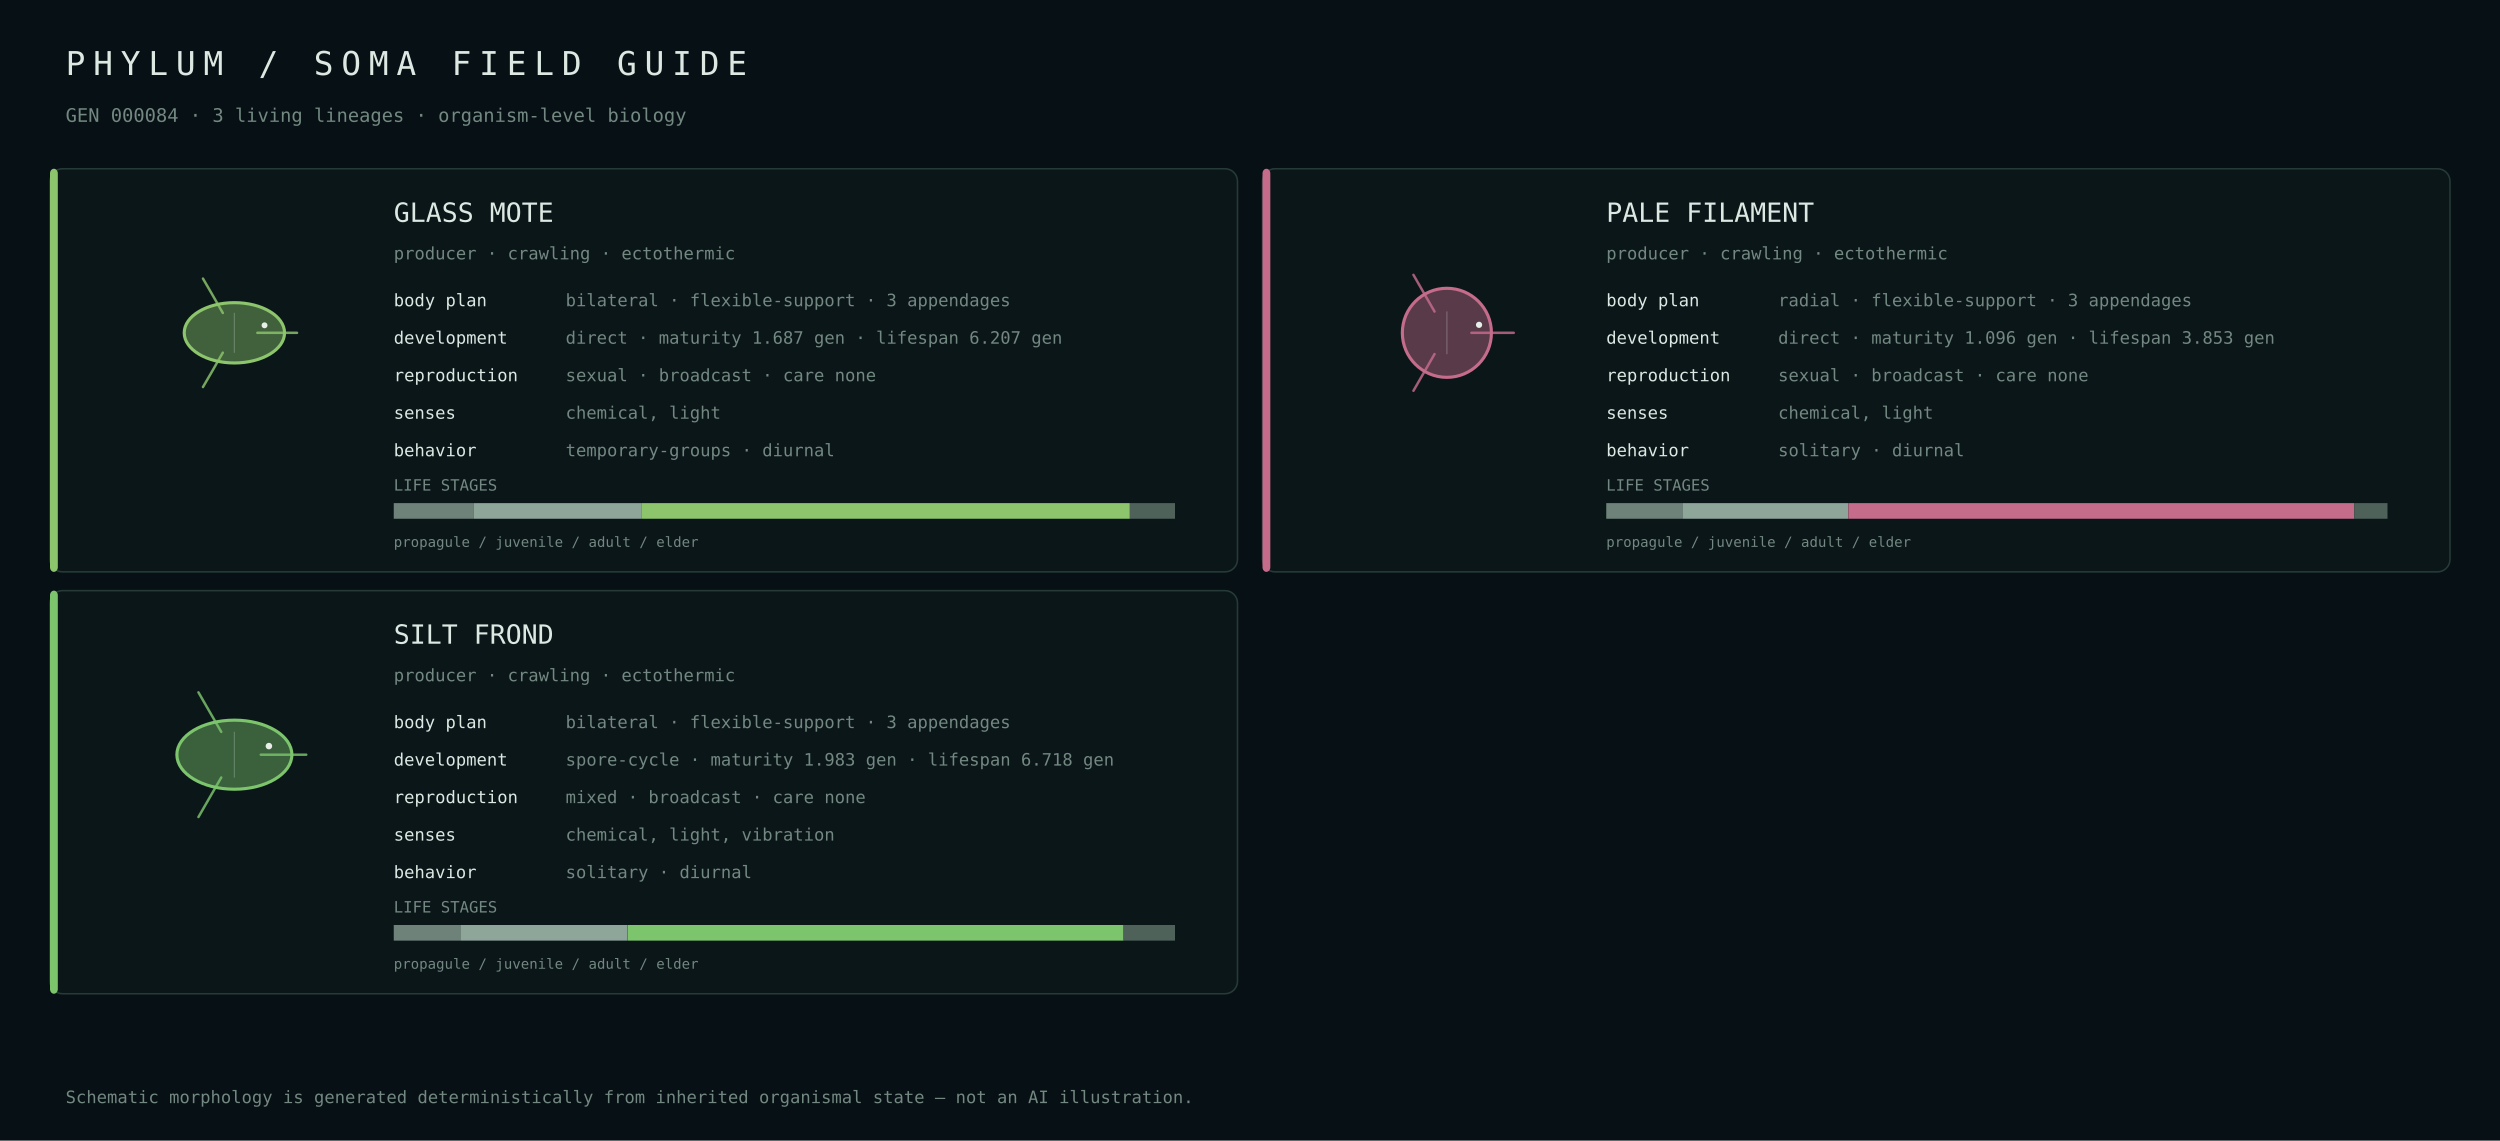
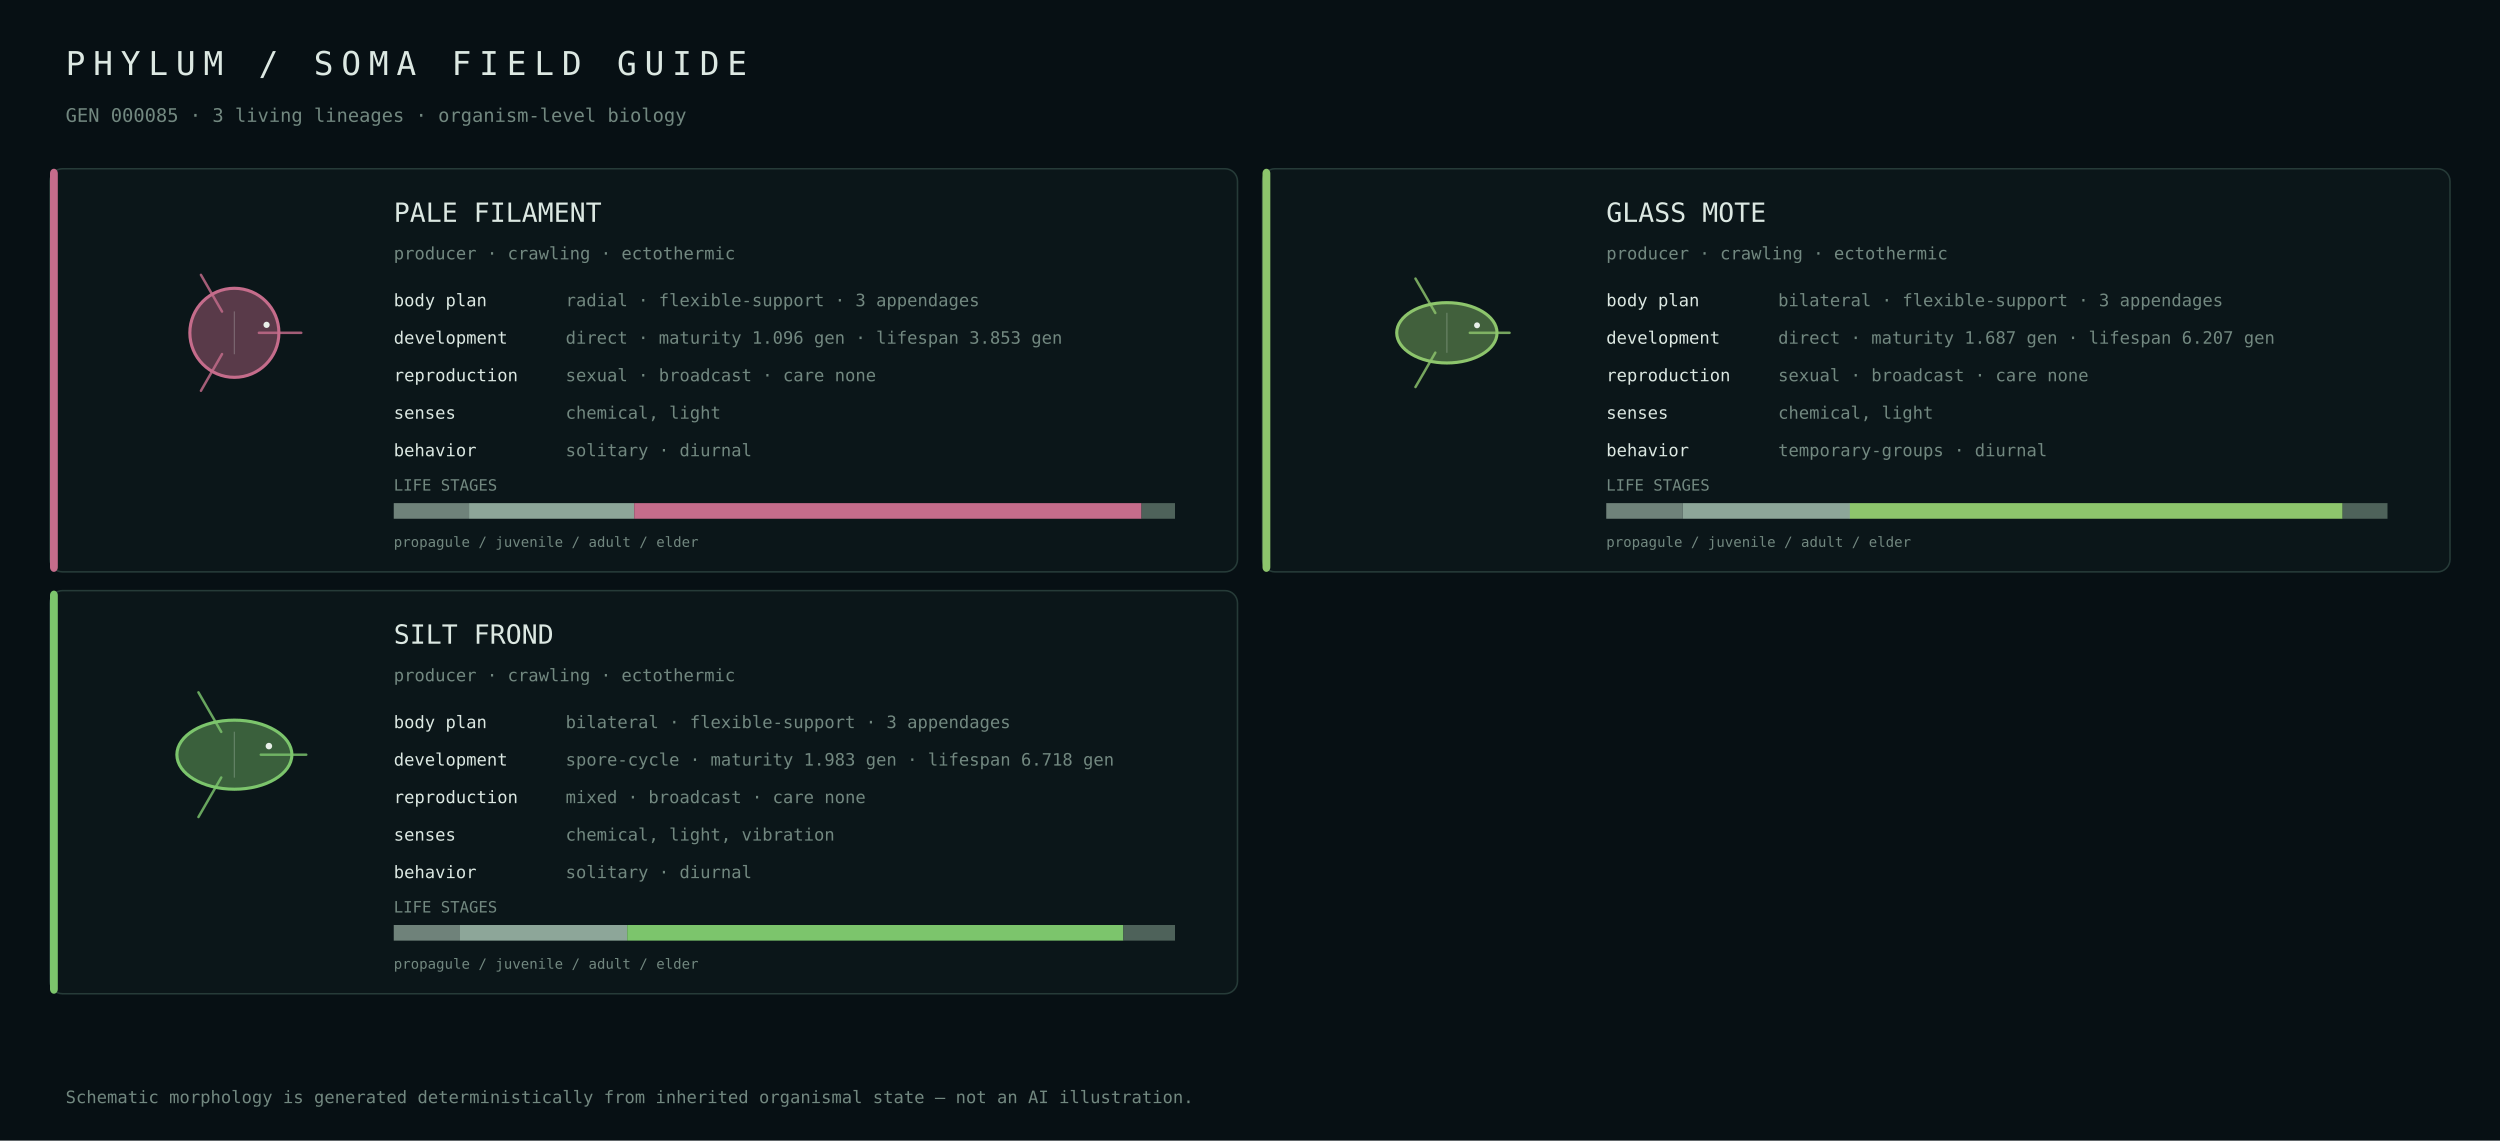
<svg xmlns="http://www.w3.org/2000/svg" width="1600" height="730" viewBox="0 0 1600 730">
  <rect width="100%" height="100%" fill="#071014" />
  <style>text{font-family:ui-monospace,SFMono-Regular,Menlo,Consolas,monospace;fill:#dce8e2}.muted{fill:#728880}</style>
  <text x="42" y="48" font-size="21" letter-spacing="5">PHYLUM / SOMA FIELD GUIDE</text>
-   <text x="42" y="78" font-size="12" class="muted">GEN 000084 · 3 living lineages · organism-level biology</text>
+   <text x="42" y="78" font-size="12" class="muted">GEN 000085 · 3 living lineages · organism-level biology</text>
  <rect x="32" y="108" width="760" height="258" rx="8" fill="#0b1619" stroke="#263b38" />
-   <rect x="32" y="108" width="5" height="258" rx="3" fill="#8dc56c" />
+   <rect x="32" y="108" width="5" height="258" rx="3" fill="#c56c8b" />
  <g transform="translate(150.0,213.0)">
+     <circle cx="0" cy="0" r="28.5" fill="#c56c8b" fill-opacity=".42" stroke="#c56c8b" stroke-width="2" />
+     <path d="M15.7,0.0 Q33.4,0.0 42.8,0.0" fill="none" stroke="#c56c8b" stroke-width="1.6" stroke-linecap="round" opacity=".82" />
+     <path d="M-7.9,13.6 Q-16.7,28.9 -21.4,37.1" fill="none" stroke="#c56c8b" stroke-width="1.6" stroke-linecap="round" opacity=".82" />
+     <path d="M-7.9,-13.6 Q-16.7,-28.9 -21.4,-37.1" fill="none" stroke="#c56c8b" stroke-width="1.6" stroke-linecap="round" opacity=".82" />
+     <line x1="0.0" y1="-13.7" x2="0.0" y2="13.7" stroke="#d9e4df" stroke-opacity=".25" stroke-width=".8" />
+     <circle cx="20.6" cy="-5.1" r="2.0" fill="#e8efe9" />
+   </g>
+   <text x="252" y="142" font-size="17">PALE FILAMENT</text>
+   <text x="252" y="166" font-size="11" class="muted">producer · crawling · ectothermic</text>
+   <text x="252" y="196" font-size="11">body plan</text>
+   <text x="362" y="196" font-size="11" class="muted">radial · flexible-support · 3 appendages</text>
+   <text x="252" y="220" font-size="11">development</text>
+   <text x="362" y="220" font-size="11" class="muted">direct · maturity 1.096 gen · lifespan 3.853 gen</text>
+   <text x="252" y="244" font-size="11">reproduction</text>
+   <text x="362" y="244" font-size="11" class="muted">sexual · broadcast · care none</text>
+   <text x="252" y="268" font-size="11">senses</text>
+   <text x="362" y="268" font-size="11" class="muted">chemical, light</text>
+   <text x="252" y="292" font-size="11">behavior</text>
+   <text x="362" y="292" font-size="11" class="muted">solitary · diurnal</text>
+   <text x="252" y="314" font-size="10" class="muted">LIFE STAGES</text>
+   <rect x="252.0" y="322" width="48.2" height="10" fill="#6f827a" />
+   <rect x="300.2" y="322" width="105.7" height="10" fill="#8da699" />
+   <rect x="405.9" y="322" width="324.7" height="10" fill="#c56c8b" />
+   <rect x="730.6" y="322" width="21.4" height="10" fill="#4e625a" />
+   <text x="252" y="350" font-size="9" class="muted">propagule / juvenile / adult / elder</text>
+   <rect x="808" y="108" width="760" height="258" rx="8" fill="#0b1619" stroke="#263b38" />
+   <rect x="808" y="108" width="5" height="258" rx="3" fill="#8dc56c" />
+   <g transform="translate(926.0,213.0)">
    <ellipse cx="0" cy="0" rx="32.1" ry="19.3" fill="#8dc56c" fill-opacity=".42" stroke="#8dc56c" stroke-width="2" />
    <path d="M14.7,0.0 Q31.3,0.0 40.1,0.0" fill="none" stroke="#8dc56c" stroke-width="1.6" stroke-linecap="round" opacity=".82" />
    <path d="M-7.4,12.7 Q-15.6,27.1 -20.1,34.7" fill="none" stroke="#8dc56c" stroke-width="1.6" stroke-linecap="round" opacity=".82" />
    <path d="M-7.4,-12.7 Q-15.6,-27.1 -20.1,-34.7" fill="none" stroke="#8dc56c" stroke-width="1.6" stroke-linecap="round" opacity=".82" />
    <line x1="0.0" y1="-12.8" x2="0.0" y2="12.8" stroke="#d9e4df" stroke-opacity=".25" stroke-width=".8" />
    <circle cx="19.3" cy="-4.8" r="1.9" fill="#e8efe9" />
  </g>
-   <text x="252" y="142" font-size="17">GLASS MOTE</text>
-   <text x="252" y="166" font-size="11" class="muted">producer · crawling · ectothermic</text>
-   <text x="252" y="196" font-size="11">body plan</text>
-   <text x="362" y="196" font-size="11" class="muted">bilateral · flexible-support · 3 appendages</text>
-   <text x="252" y="220" font-size="11">development</text>
-   <text x="362" y="220" font-size="11" class="muted">direct · maturity 1.687 gen · lifespan 6.207 gen</text>
-   <text x="252" y="244" font-size="11">reproduction</text>
-   <text x="362" y="244" font-size="11" class="muted">sexual · broadcast · care none</text>
-   <text x="252" y="268" font-size="11">senses</text>
-   <text x="362" y="268" font-size="11" class="muted">chemical, light</text>
-   <text x="252" y="292" font-size="11">behavior</text>
-   <text x="362" y="292" font-size="11" class="muted">temporary-groups · diurnal</text>
-   <text x="252" y="314" font-size="10" class="muted">LIFE STAGES</text>
-   <rect x="252.0" y="322" width="51.3" height="10" fill="#6f827a" />
-   <rect x="303.3" y="322" width="107.1" height="10" fill="#8da699" />
-   <rect x="410.4" y="322" width="312.7" height="10" fill="#8dc56c" />
-   <rect x="723.1" y="322" width="28.9" height="10" fill="#4e625a" />
-   <text x="252" y="350" font-size="9" class="muted">propagule / juvenile / adult / elder</text>
-   <rect x="808" y="108" width="760" height="258" rx="8" fill="#0b1619" stroke="#263b38" />
-   <rect x="808" y="108" width="5" height="258" rx="3" fill="#c56c8b" />
-   <g transform="translate(926.0,213.0)">
-     <circle cx="0" cy="0" r="28.5" fill="#c56c8b" fill-opacity=".42" stroke="#c56c8b" stroke-width="2" />
-     <path d="M15.7,0.0 Q33.4,0.0 42.8,0.0" fill="none" stroke="#c56c8b" stroke-width="1.6" stroke-linecap="round" opacity=".82" />
-     <path d="M-7.9,13.6 Q-16.7,28.9 -21.4,37.1" fill="none" stroke="#c56c8b" stroke-width="1.6" stroke-linecap="round" opacity=".82" />
-     <path d="M-7.9,-13.6 Q-16.7,-28.9 -21.4,-37.1" fill="none" stroke="#c56c8b" stroke-width="1.6" stroke-linecap="round" opacity=".82" />
-     <line x1="0.0" y1="-13.7" x2="0.0" y2="13.7" stroke="#d9e4df" stroke-opacity=".25" stroke-width=".8" />
-     <circle cx="20.6" cy="-5.1" r="2.0" fill="#e8efe9" />
-   </g>
-   <text x="1028" y="142" font-size="17">PALE FILAMENT</text>
+   <text x="1028" y="142" font-size="17">GLASS MOTE</text>
  <text x="1028" y="166" font-size="11" class="muted">producer · crawling · ectothermic</text>
  <text x="1028" y="196" font-size="11">body plan</text>
-   <text x="1138" y="196" font-size="11" class="muted">radial · flexible-support · 3 appendages</text>
+   <text x="1138" y="196" font-size="11" class="muted">bilateral · flexible-support · 3 appendages</text>
  <text x="1028" y="220" font-size="11">development</text>
-   <text x="1138" y="220" font-size="11" class="muted">direct · maturity 1.096 gen · lifespan 3.853 gen</text>
+   <text x="1138" y="220" font-size="11" class="muted">direct · maturity 1.687 gen · lifespan 6.207 gen</text>
  <text x="1028" y="244" font-size="11">reproduction</text>
  <text x="1138" y="244" font-size="11" class="muted">sexual · broadcast · care none</text>
  <text x="1028" y="268" font-size="11">senses</text>
  <text x="1138" y="268" font-size="11" class="muted">chemical, light</text>
  <text x="1028" y="292" font-size="11">behavior</text>
-   <text x="1138" y="292" font-size="11" class="muted">solitary · diurnal</text>
+   <text x="1138" y="292" font-size="11" class="muted">temporary-groups · diurnal</text>
  <text x="1028" y="314" font-size="10" class="muted">LIFE STAGES</text>
-   <rect x="1028.0" y="322" width="49.1" height="10" fill="#6f827a" />
-   <rect x="1077.1" y="322" width="105.7" height="10" fill="#8da699" />
-   <rect x="1182.9" y="322" width="323.8" height="10" fill="#c56c8b" />
-   <rect x="1506.7" y="322" width="21.3" height="10" fill="#4e625a" />
+   <rect x="1028.0" y="322" width="49.0" height="10" fill="#6f827a" />
+   <rect x="1077.0" y="322" width="107.0" height="10" fill="#8da699" />
+   <rect x="1183.9" y="322" width="315.4" height="10" fill="#8dc56c" />
+   <rect x="1499.3" y="322" width="28.7" height="10" fill="#4e625a" />
  <text x="1028" y="350" font-size="9" class="muted">propagule / juvenile / adult / elder</text>
  <rect x="32" y="378" width="760" height="258" rx="8" fill="#0b1619" stroke="#263b38" />
  <rect x="32" y="378" width="5" height="258" rx="3" fill="#7cc56c" />
  <g transform="translate(150.0,483.0)">
    <ellipse cx="0" cy="0" rx="36.8" ry="22.1" fill="#7cc56c" fill-opacity=".42" stroke="#7cc56c" stroke-width="2" />
    <path d="M16.9,0.0 Q35.9,0.0 46.0,0.0" fill="none" stroke="#7cc56c" stroke-width="1.6" stroke-linecap="round" opacity=".82" />
    <path d="M-8.4,14.6 Q-18.0,31.1 -23.0,39.9" fill="none" stroke="#7cc56c" stroke-width="1.6" stroke-linecap="round" opacity=".82" />
    <path d="M-8.4,-14.6 Q-18.0,-31.1 -23.0,-39.9" fill="none" stroke="#7cc56c" stroke-width="1.6" stroke-linecap="round" opacity=".82" />
    <line x1="0.0" y1="-14.7" x2="0.0" y2="14.7" stroke="#d9e4df" stroke-opacity=".25" stroke-width=".8" />
    <circle cx="22.1" cy="-5.5" r="2.1" fill="#e8efe9" />
  </g>
  <text x="252" y="412" font-size="17">SILT FROND</text>
  <text x="252" y="436" font-size="11" class="muted">producer · crawling · ectothermic</text>
  <text x="252" y="466" font-size="11">body plan</text>
  <text x="362" y="466" font-size="11" class="muted">bilateral · flexible-support · 3 appendages</text>
  <text x="252" y="490" font-size="11">development</text>
  <text x="362" y="490" font-size="11" class="muted">spore-cycle · maturity 1.983 gen · lifespan 6.718 gen</text>
  <text x="252" y="514" font-size="11">reproduction</text>
  <text x="362" y="514" font-size="11" class="muted">mixed · broadcast · care none</text>
  <text x="252" y="538" font-size="11">senses</text>
  <text x="362" y="538" font-size="11" class="muted">chemical, light, vibration</text>
  <text x="252" y="562" font-size="11">behavior</text>
  <text x="362" y="562" font-size="11" class="muted">solitary · diurnal</text>
  <text x="252" y="584" font-size="10" class="muted">LIFE STAGES</text>
-   <rect x="252.0" y="592" width="42.6" height="10" fill="#6f827a" />
-   <rect x="294.6" y="592" width="107.0" height="10" fill="#8da699" />
-   <rect x="401.7" y="592" width="317.4" height="10" fill="#7cc56c" />
+   <rect x="252.0" y="592" width="42.4" height="10" fill="#6f827a" />
+   <rect x="294.4" y="592" width="107.0" height="10" fill="#8da699" />
+   <rect x="401.4" y="592" width="317.6" height="10" fill="#7cc56c" />
  <rect x="719.0" y="592" width="33.0" height="10" fill="#4e625a" />
  <text x="252" y="620" font-size="9" class="muted">propagule / juvenile / adult / elder</text>
  <text x="42" y="706" font-size="11" class="muted">Schematic morphology is generated deterministically from inherited organismal state — not an AI illustration.</text>
</svg>
